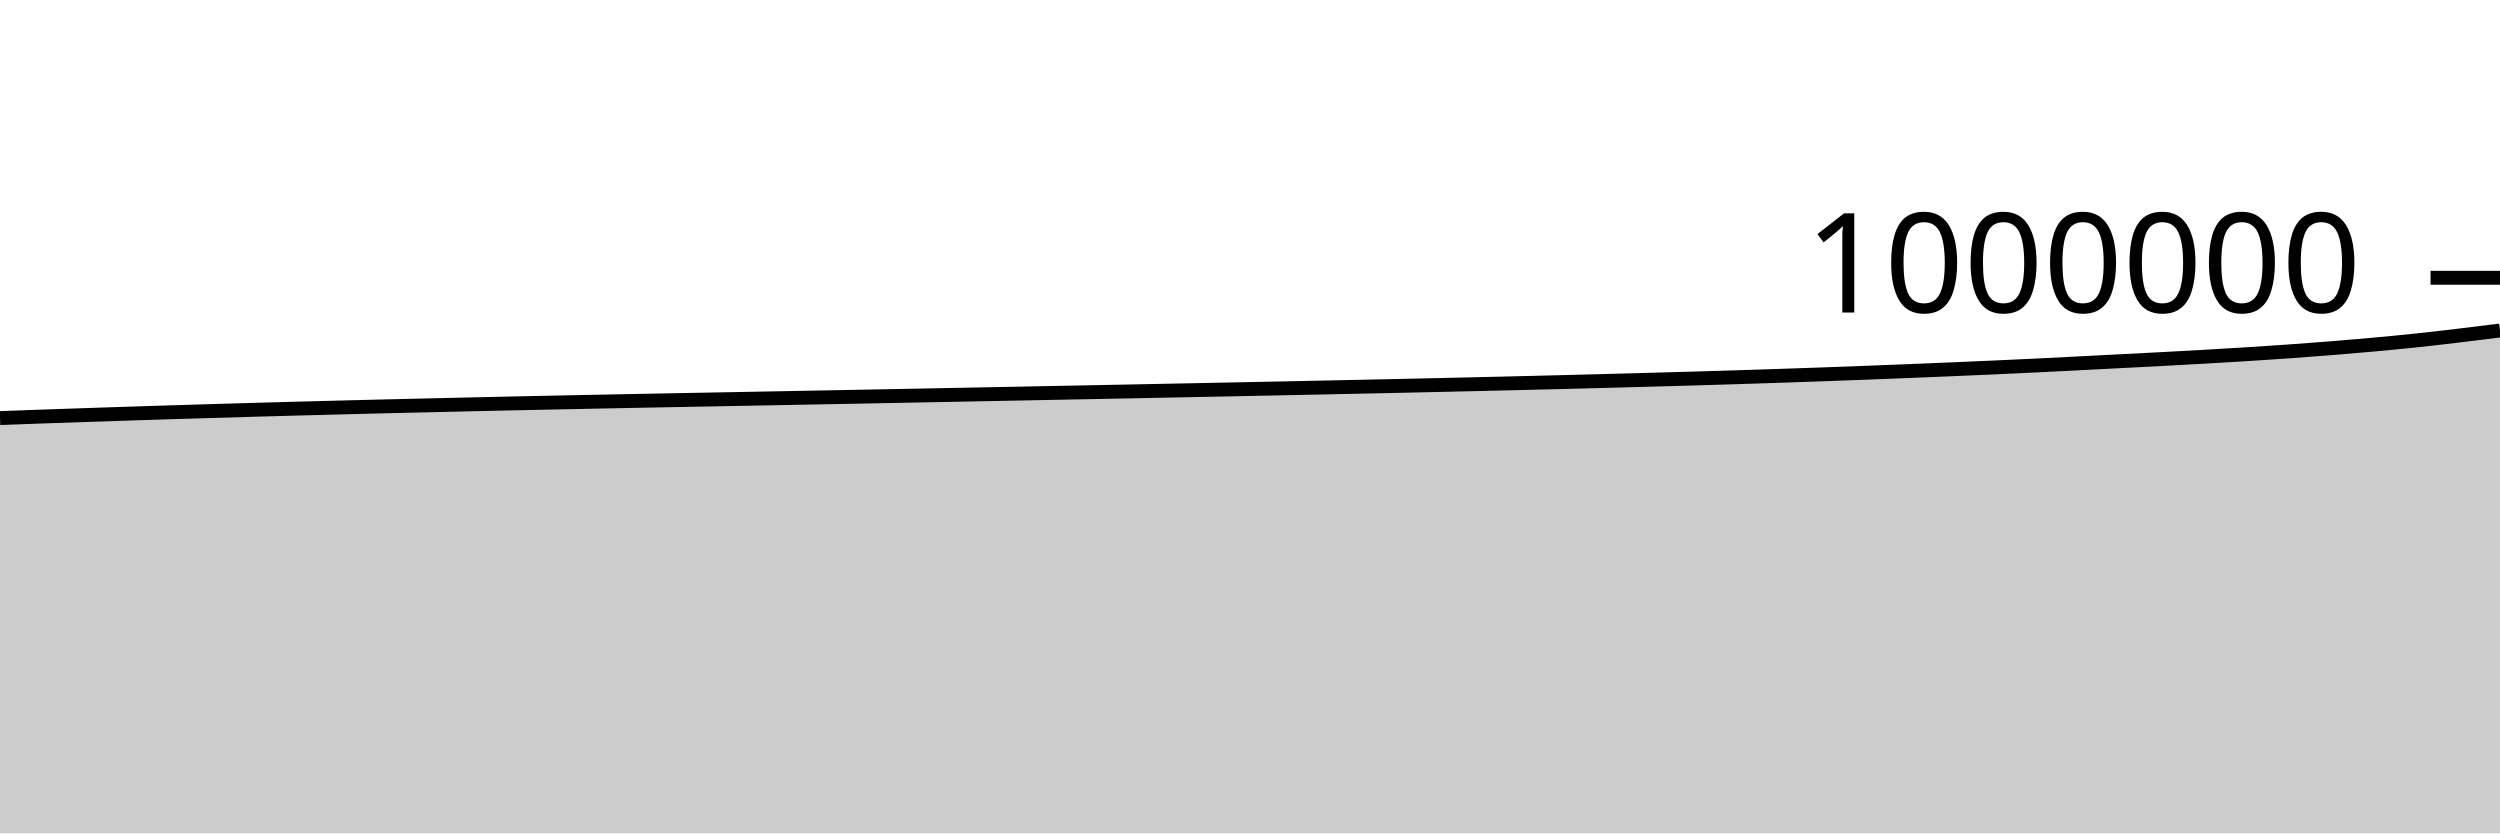
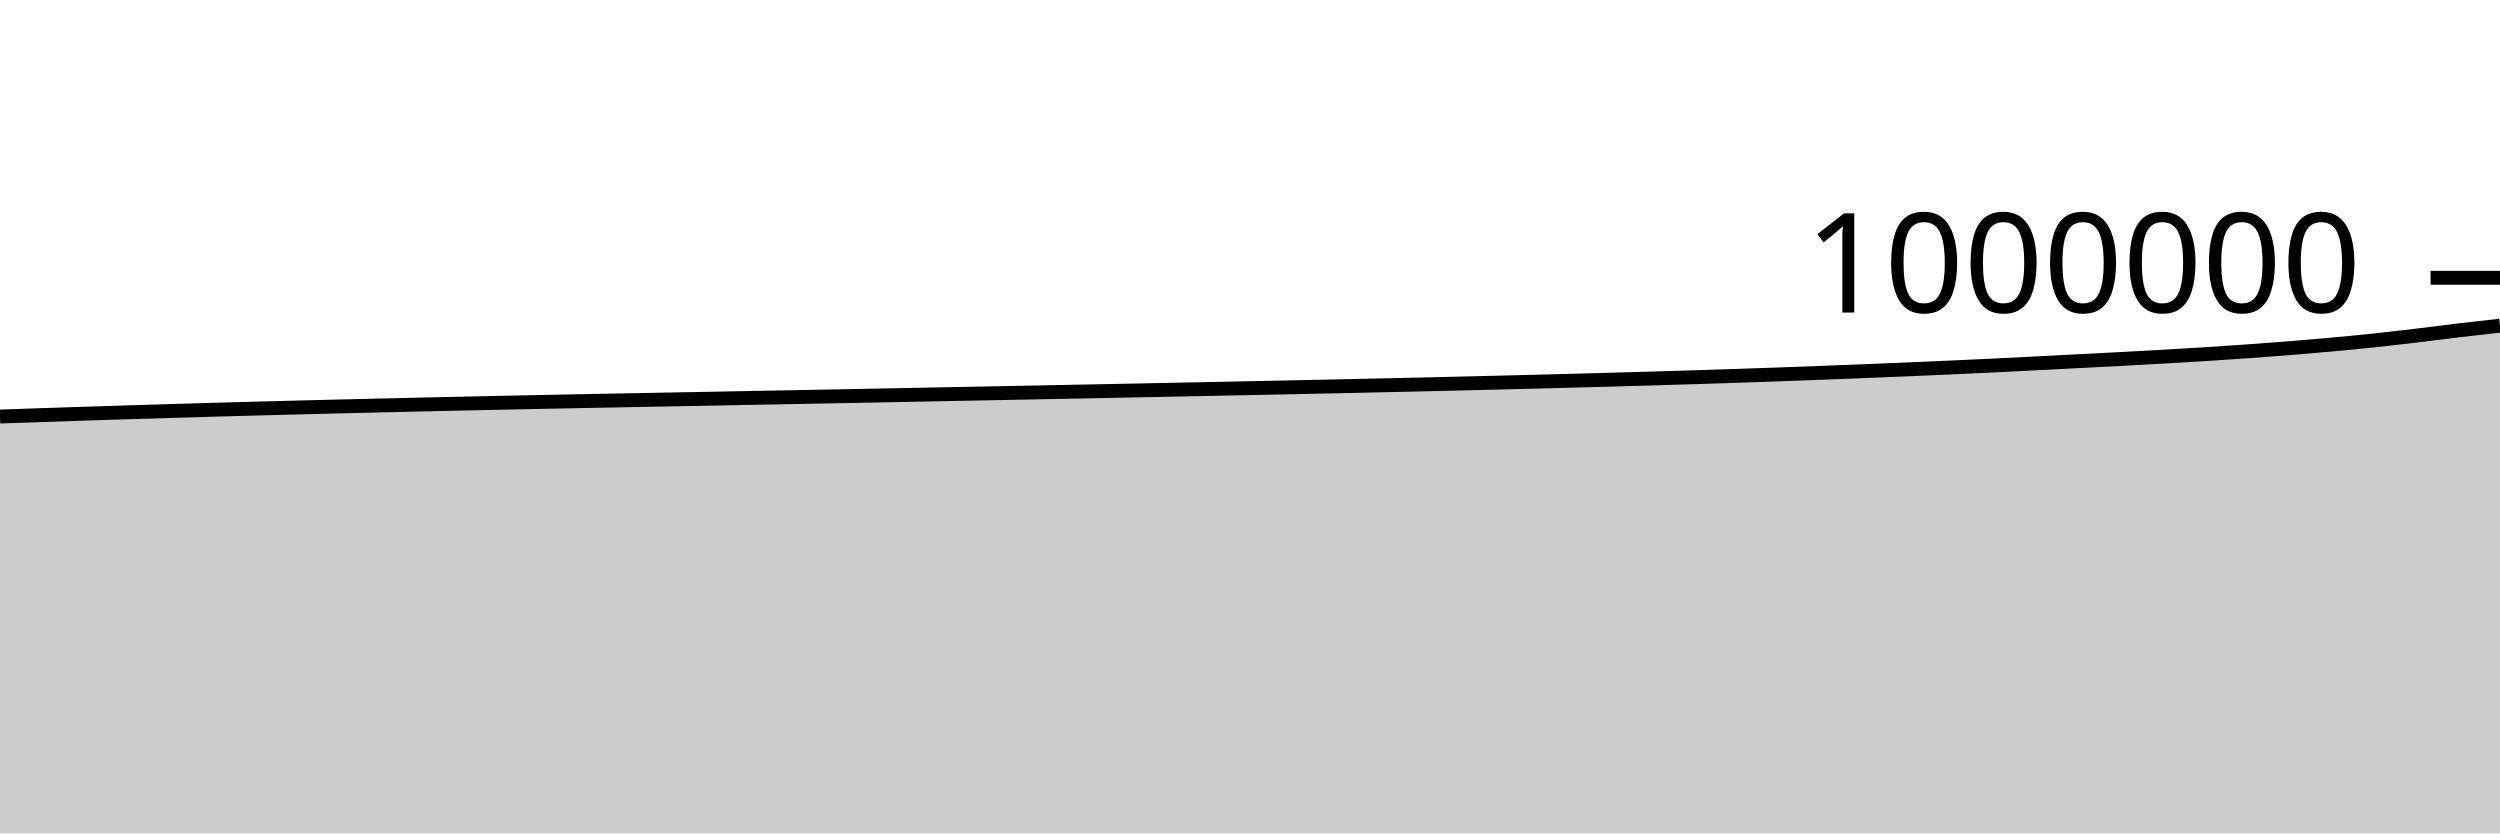
<svg xmlns="http://www.w3.org/2000/svg" viewBox="0 0 180 60">
  <g transform="translate(0,20)">
-     <path class="area" fill="rgba(0, 0, 0, 0.2)" d="M0,10.101C1.017,10.063,2.034,10.026,3.051,9.99C4.068,9.954,5.085,9.919,6.102,9.885C7.119,9.85,8.136,9.817,9.153,9.784C10.169,9.751,11.186,9.718,12.203,9.687C13.22,9.655,14.237,9.624,15.254,9.594C16.271,9.563,17.288,9.534,18.305,9.505C19.322,9.476,20.339,9.448,21.356,9.421C22.373,9.393,23.39,9.367,24.407,9.341C25.424,9.314,26.441,9.289,27.458,9.264C28.475,9.239,29.492,9.215,30.508,9.192C31.525,9.168,32.542,9.144,33.559,9.121C34.576,9.098,35.593,9.075,36.61,9.053C37.627,9.031,38.644,9.009,39.661,8.988C40.678,8.967,41.695,8.946,42.712,8.926C43.729,8.905,44.746,8.885,45.763,8.865C46.78,8.845,47.797,8.826,48.814,8.807C49.831,8.788,50.847,8.769,51.864,8.75C52.881,8.731,53.898,8.712,54.915,8.693C55.932,8.673,56.949,8.654,57.966,8.635C58.983,8.616,60,8.597,61.017,8.578C62.034,8.558,63.051,8.539,64.068,8.519C65.085,8.5,66.102,8.48,67.119,8.46C68.136,8.441,69.153,8.421,70.169,8.401C71.186,8.381,72.203,8.362,73.22,8.342C74.237,8.322,75.254,8.301,76.271,8.281C77.288,8.262,78.305,8.242,79.322,8.222C80.339,8.202,81.356,8.182,82.373,8.162C83.39,8.142,84.407,8.121,85.424,8.101C86.441,8.081,87.458,8.061,88.475,8.04C89.492,8.02,90.508,7.999,91.525,7.978C92.542,7.957,93.559,7.936,94.576,7.915C95.593,7.893,96.61,7.873,97.627,7.851C98.644,7.83,99.661,7.808,100.678,7.786C101.695,7.764,102.712,7.741,103.729,7.718C104.746,7.696,105.763,7.672,106.78,7.648C107.797,7.624,108.814,7.6,109.831,7.575C110.847,7.55,111.864,7.525,112.881,7.499C113.898,7.473,114.915,7.446,115.932,7.419C116.949,7.393,117.966,7.365,118.983,7.337C120,7.309,121.017,7.281,122.034,7.251C123.051,7.221,124.068,7.191,125.085,7.159C126.102,7.127,127.119,7.094,128.136,7.06C129.153,7.026,130.169,6.991,131.186,6.955C132.203,6.918,133.22,6.88,134.237,6.841C135.254,6.803,136.271,6.762,137.288,6.722C138.305,6.681,139.322,6.64,140.339,6.597C141.356,6.555,142.373,6.511,143.39,6.465C144.407,6.42,145.424,6.372,146.441,6.323C147.458,6.274,148.475,6.222,149.492,6.17C150.508,6.118,151.525,6.064,152.542,6.012C153.559,5.959,154.576,5.909,155.593,5.855C156.61,5.801,157.627,5.746,158.644,5.688C159.661,5.63,160.678,5.571,161.695,5.507C162.712,5.443,163.729,5.376,164.746,5.304C165.763,5.232,166.78,5.157,167.797,5.075C168.814,4.994,169.831,4.908,170.847,4.815C171.864,4.723,172.881,4.626,173.898,4.519C174.915,4.411,175.932,4.292,176.949,4.172C177.966,4.051,178.983,3.923,180,3.795L180,40C178.983,40,177.966,40,176.949,40C175.932,40,174.915,40,173.898,40C172.881,40,171.864,40,170.847,40C169.831,40,168.814,40,167.797,40C166.78,40,165.763,40,164.746,40C163.729,40,162.712,40,161.695,40C160.678,40,159.661,40,158.644,40C157.627,40,156.61,40,155.593,40C154.576,40,153.559,40,152.542,40C151.525,40,150.508,40,149.492,40C148.475,40,147.458,40,146.441,40C145.424,40,144.407,40,143.39,40C142.373,40,141.356,40,140.339,40C139.322,40,138.305,40,137.288,40C136.271,40,135.254,40,134.237,40C133.22,40,132.203,40,131.186,40C130.169,40,129.153,40,128.136,40C127.119,40,126.102,40,125.085,40C124.068,40,123.051,40,122.034,40C121.017,40,120,40,118.983,40C117.966,40,116.949,40,115.932,40C114.915,40,113.898,40,112.881,40C111.864,40,110.847,40,109.831,40C108.814,40,107.797,40,106.78,40C105.763,40,104.746,40,103.729,40C102.712,40,101.695,40,100.678,40C99.661,40,98.644,40,97.627,40C96.61,40,95.593,40,94.576,40C93.559,40,92.542,40,91.525,40C90.508,40,89.492,40,88.475,40C87.458,40,86.441,40,85.424,40C84.407,40,83.39,40,82.373,40C81.356,40,80.339,40,79.322,40C78.305,40,77.288,40,76.271,40C75.254,40,74.237,40,73.22,40C72.203,40,71.186,40,70.169,40C69.153,40,68.136,40,67.119,40C66.102,40,65.085,40,64.068,40C63.051,40,62.034,40,61.017,40C60,40,58.983,40,57.966,40C56.949,40,55.932,40,54.915,40C53.898,40,52.881,40,51.864,40C50.847,40,49.831,40,48.814,40C47.797,40,46.78,40,45.763,40C44.746,40,43.729,40,42.712,40C41.695,40,40.678,40,39.661,40C38.644,40,37.627,40,36.61,40C35.593,40,34.576,40,33.559,40C32.542,40,31.525,40,30.508,40C29.492,40,28.475,40,27.458,40C26.441,40,25.424,40,24.407,40C23.39,40,22.373,40,21.356,40C20.339,40,19.322,40,18.305,40C17.288,40,16.271,40,15.254,40C14.237,40,13.22,40,12.203,40C11.186,40,10.169,40,9.153,40C8.136,40,7.119,40,6.102,40C5.085,40,4.068,40,3.051,40C2.034,40,1.017,40,0,40Z" />
-     <path class="line" stroke="black" fill="none" d="M0,10.101C1.017,10.063,2.034,10.026,3.051,9.99C4.068,9.954,5.085,9.919,6.102,9.885C7.119,9.85,8.136,9.817,9.153,9.784C10.169,9.751,11.186,9.718,12.203,9.687C13.22,9.655,14.237,9.624,15.254,9.594C16.271,9.563,17.288,9.534,18.305,9.505C19.322,9.476,20.339,9.448,21.356,9.421C22.373,9.393,23.39,9.367,24.407,9.341C25.424,9.314,26.441,9.289,27.458,9.264C28.475,9.239,29.492,9.215,30.508,9.192C31.525,9.168,32.542,9.144,33.559,9.121C34.576,9.098,35.593,9.075,36.61,9.053C37.627,9.031,38.644,9.009,39.661,8.988C40.678,8.967,41.695,8.946,42.712,8.926C43.729,8.905,44.746,8.885,45.763,8.865C46.78,8.845,47.797,8.826,48.814,8.807C49.831,8.788,50.847,8.769,51.864,8.75C52.881,8.731,53.898,8.712,54.915,8.693C55.932,8.673,56.949,8.654,57.966,8.635C58.983,8.616,60,8.597,61.017,8.578C62.034,8.558,63.051,8.539,64.068,8.519C65.085,8.5,66.102,8.48,67.119,8.46C68.136,8.441,69.153,8.421,70.169,8.401C71.186,8.381,72.203,8.362,73.22,8.342C74.237,8.322,75.254,8.301,76.271,8.281C77.288,8.262,78.305,8.242,79.322,8.222C80.339,8.202,81.356,8.182,82.373,8.162C83.39,8.142,84.407,8.121,85.424,8.101C86.441,8.081,87.458,8.061,88.475,8.04C89.492,8.02,90.508,7.999,91.525,7.978C92.542,7.957,93.559,7.936,94.576,7.915C95.593,7.893,96.61,7.873,97.627,7.851C98.644,7.83,99.661,7.808,100.678,7.786C101.695,7.764,102.712,7.741,103.729,7.718C104.746,7.696,105.763,7.672,106.78,7.648C107.797,7.624,108.814,7.6,109.831,7.575C110.847,7.55,111.864,7.525,112.881,7.499C113.898,7.473,114.915,7.446,115.932,7.419C116.949,7.393,117.966,7.365,118.983,7.337C120,7.309,121.017,7.281,122.034,7.251C123.051,7.221,124.068,7.191,125.085,7.159C126.102,7.127,127.119,7.094,128.136,7.06C129.153,7.026,130.169,6.991,131.186,6.955C132.203,6.918,133.22,6.88,134.237,6.841C135.254,6.803,136.271,6.762,137.288,6.722C138.305,6.681,139.322,6.64,140.339,6.597C141.356,6.555,142.373,6.511,143.39,6.465C144.407,6.42,145.424,6.372,146.441,6.323C147.458,6.274,148.475,6.222,149.492,6.17C150.508,6.118,151.525,6.064,152.542,6.012C153.559,5.959,154.576,5.909,155.593,5.855C156.61,5.801,157.627,5.746,158.644,5.688C159.661,5.63,160.678,5.571,161.695,5.507C162.712,5.443,163.729,5.376,164.746,5.304C165.763,5.232,166.78,5.157,167.797,5.075C168.814,4.994,169.831,4.908,170.847,4.815C171.864,4.723,172.881,4.626,173.898,4.519C174.915,4.411,175.932,4.292,176.949,4.172C177.966,4.051,178.983,3.923,180,3.795" />
+     <path class="area" fill="rgba(0, 0, 0, 0.2)" d="M0,9.99C1.017,9.954,2.034,9.919,3.051,9.885C4.068,9.85,5.085,9.817,6.102,9.784C7.119,9.751,8.136,9.718,9.153,9.687C10.169,9.655,11.186,9.624,12.203,9.594C13.22,9.563,14.237,9.534,15.254,9.505C16.271,9.476,17.288,9.448,18.305,9.421C19.322,9.393,20.339,9.367,21.356,9.341C22.373,9.314,23.39,9.289,24.407,9.264C25.424,9.239,26.441,9.215,27.458,9.192C28.475,9.168,29.492,9.144,30.508,9.121C31.525,9.098,32.542,9.075,33.559,9.053C34.576,9.031,35.593,9.009,36.61,8.988C37.627,8.967,38.644,8.946,39.661,8.926C40.678,8.905,41.695,8.885,42.712,8.865C43.729,8.845,44.746,8.826,45.763,8.807C46.78,8.788,47.797,8.769,48.814,8.75C49.831,8.731,50.847,8.712,51.864,8.693C52.881,8.673,53.898,8.654,54.915,8.635C55.932,8.616,56.949,8.597,57.966,8.578C58.983,8.558,60,8.539,61.017,8.519C62.034,8.5,63.051,8.48,64.068,8.46C65.085,8.441,66.102,8.421,67.119,8.401C68.136,8.381,69.153,8.362,70.169,8.342C71.186,8.322,72.203,8.301,73.22,8.281C74.237,8.262,75.254,8.242,76.271,8.222C77.288,8.202,78.305,8.182,79.322,8.162C80.339,8.142,81.356,8.121,82.373,8.101C83.39,8.081,84.407,8.061,85.424,8.04C86.441,8.02,87.458,7.999,88.475,7.978C89.492,7.957,90.508,7.936,91.525,7.915C92.542,7.893,93.559,7.873,94.576,7.851C95.593,7.83,96.61,7.808,97.627,7.786C98.644,7.764,99.661,7.741,100.678,7.718C101.695,7.696,102.712,7.672,103.729,7.648C104.746,7.624,105.763,7.6,106.78,7.575C107.797,7.55,108.814,7.525,109.831,7.499C110.847,7.473,111.864,7.446,112.881,7.419C113.898,7.393,114.915,7.365,115.932,7.337C116.949,7.309,117.966,7.281,118.983,7.251C120,7.221,121.017,7.191,122.034,7.159C123.051,7.127,124.068,7.094,125.085,7.06C126.102,7.026,127.119,6.991,128.136,6.955C129.153,6.918,130.169,6.88,131.186,6.841C132.203,6.803,133.22,6.762,134.237,6.722C135.254,6.681,136.271,6.64,137.288,6.597C138.305,6.555,139.322,6.511,140.339,6.465C141.356,6.42,142.373,6.372,143.39,6.323C144.407,6.274,145.424,6.222,146.441,6.17C147.458,6.118,148.475,6.064,149.492,6.012C150.508,5.959,151.525,5.909,152.542,5.855C153.559,5.801,154.576,5.746,155.593,5.688C156.61,5.63,157.627,5.571,158.644,5.507C159.661,5.443,160.678,5.376,161.695,5.304C162.712,5.232,163.729,5.157,164.746,5.075C165.763,4.994,166.78,4.908,167.797,4.815C168.814,4.723,169.831,4.626,170.847,4.519C171.864,4.411,172.881,4.292,173.898,4.172C174.915,4.051,175.932,3.916,176.949,3.795C177.966,3.674,178.983,3.56,180,3.446L180,40C178.983,40,177.966,40,176.949,40C175.932,40,174.915,40,173.898,40C172.881,40,171.864,40,170.847,40C169.831,40,168.814,40,167.797,40C166.78,40,165.763,40,164.746,40C163.729,40,162.712,40,161.695,40C160.678,40,159.661,40,158.644,40C157.627,40,156.61,40,155.593,40C154.576,40,153.559,40,152.542,40C151.525,40,150.508,40,149.492,40C148.475,40,147.458,40,146.441,40C145.424,40,144.407,40,143.39,40C142.373,40,141.356,40,140.339,40C139.322,40,138.305,40,137.288,40C136.271,40,135.254,40,134.237,40C133.22,40,132.203,40,131.186,40C130.169,40,129.153,40,128.136,40C127.119,40,126.102,40,125.085,40C124.068,40,123.051,40,122.034,40C121.017,40,120,40,118.983,40C117.966,40,116.949,40,115.932,40C114.915,40,113.898,40,112.881,40C111.864,40,110.847,40,109.831,40C108.814,40,107.797,40,106.78,40C105.763,40,104.746,40,103.729,40C102.712,40,101.695,40,100.678,40C99.661,40,98.644,40,97.627,40C96.61,40,95.593,40,94.576,40C93.559,40,92.542,40,91.525,40C90.508,40,89.492,40,88.475,40C87.458,40,86.441,40,85.424,40C84.407,40,83.39,40,82.373,40C81.356,40,80.339,40,79.322,40C78.305,40,77.288,40,76.271,40C75.254,40,74.237,40,73.22,40C72.203,40,71.186,40,70.169,40C69.153,40,68.136,40,67.119,40C66.102,40,65.085,40,64.068,40C63.051,40,62.034,40,61.017,40C60,40,58.983,40,57.966,40C56.949,40,55.932,40,54.915,40C53.898,40,52.881,40,51.864,40C50.847,40,49.831,40,48.814,40C47.797,40,46.78,40,45.763,40C44.746,40,43.729,40,42.712,40C41.695,40,40.678,40,39.661,40C38.644,40,37.627,40,36.61,40C35.593,40,34.576,40,33.559,40C32.542,40,31.525,40,30.508,40C29.492,40,28.475,40,27.458,40C26.441,40,25.424,40,24.407,40C23.39,40,22.373,40,21.356,40C20.339,40,19.322,40,18.305,40C17.288,40,16.271,40,15.254,40C14.237,40,13.22,40,12.203,40C11.186,40,10.169,40,9.153,40C8.136,40,7.119,40,6.102,40C5.085,40,4.068,40,3.051,40C2.034,40,1.017,40,0,40Z" />
+     <path class="line" stroke="black" fill="none" d="M0,9.99C1.017,9.954,2.034,9.919,3.051,9.885C4.068,9.85,5.085,9.817,6.102,9.784C7.119,9.751,8.136,9.718,9.153,9.687C10.169,9.655,11.186,9.624,12.203,9.594C13.22,9.563,14.237,9.534,15.254,9.505C16.271,9.476,17.288,9.448,18.305,9.421C19.322,9.393,20.339,9.367,21.356,9.341C22.373,9.314,23.39,9.289,24.407,9.264C25.424,9.239,26.441,9.215,27.458,9.192C28.475,9.168,29.492,9.144,30.508,9.121C31.525,9.098,32.542,9.075,33.559,9.053C34.576,9.031,35.593,9.009,36.61,8.988C37.627,8.967,38.644,8.946,39.661,8.926C40.678,8.905,41.695,8.885,42.712,8.865C43.729,8.845,44.746,8.826,45.763,8.807C46.78,8.788,47.797,8.769,48.814,8.75C49.831,8.731,50.847,8.712,51.864,8.693C52.881,8.673,53.898,8.654,54.915,8.635C55.932,8.616,56.949,8.597,57.966,8.578C58.983,8.558,60,8.539,61.017,8.519C62.034,8.5,63.051,8.48,64.068,8.46C65.085,8.441,66.102,8.421,67.119,8.401C68.136,8.381,69.153,8.362,70.169,8.342C71.186,8.322,72.203,8.301,73.22,8.281C74.237,8.262,75.254,8.242,76.271,8.222C77.288,8.202,78.305,8.182,79.322,8.162C80.339,8.142,81.356,8.121,82.373,8.101C83.39,8.081,84.407,8.061,85.424,8.04C86.441,8.02,87.458,7.999,88.475,7.978C89.492,7.957,90.508,7.936,91.525,7.915C92.542,7.893,93.559,7.873,94.576,7.851C95.593,7.83,96.61,7.808,97.627,7.786C98.644,7.764,99.661,7.741,100.678,7.718C101.695,7.696,102.712,7.672,103.729,7.648C104.746,7.624,105.763,7.6,106.78,7.575C107.797,7.55,108.814,7.525,109.831,7.499C110.847,7.473,111.864,7.446,112.881,7.419C113.898,7.393,114.915,7.365,115.932,7.337C116.949,7.309,117.966,7.281,118.983,7.251C120,7.221,121.017,7.191,122.034,7.159C123.051,7.127,124.068,7.094,125.085,7.06C126.102,7.026,127.119,6.991,128.136,6.955C129.153,6.918,130.169,6.88,131.186,6.841C132.203,6.803,133.22,6.762,134.237,6.722C135.254,6.681,136.271,6.64,137.288,6.597C138.305,6.555,139.322,6.511,140.339,6.465C141.356,6.42,142.373,6.372,143.39,6.323C144.407,6.274,145.424,6.222,146.441,6.17C147.458,6.118,148.475,6.064,149.492,6.012C150.508,5.959,151.525,5.909,152.542,5.855C153.559,5.801,154.576,5.746,155.593,5.688C156.61,5.63,157.627,5.571,158.644,5.507C159.661,5.443,160.678,5.376,161.695,5.304C162.712,5.232,163.729,5.157,164.746,5.075C165.763,4.994,166.78,4.908,167.797,4.815C168.814,4.723,169.831,4.626,170.847,4.519C171.864,4.411,172.881,4.292,173.898,4.172C174.915,4.051,175.932,3.916,176.949,3.795C177.966,3.674,178.983,3.56,180,3.446" />
    <path class="axis-ceiling" stroke-width="1" stroke="black" fill="none" d="M175,0L180,0" />
    <text class="axis-ceiling-label" font-family="sans-serif" text-anchor="end" font-size="10px" x="170" y="2.5">1000000</text>
  </g>
</svg>
